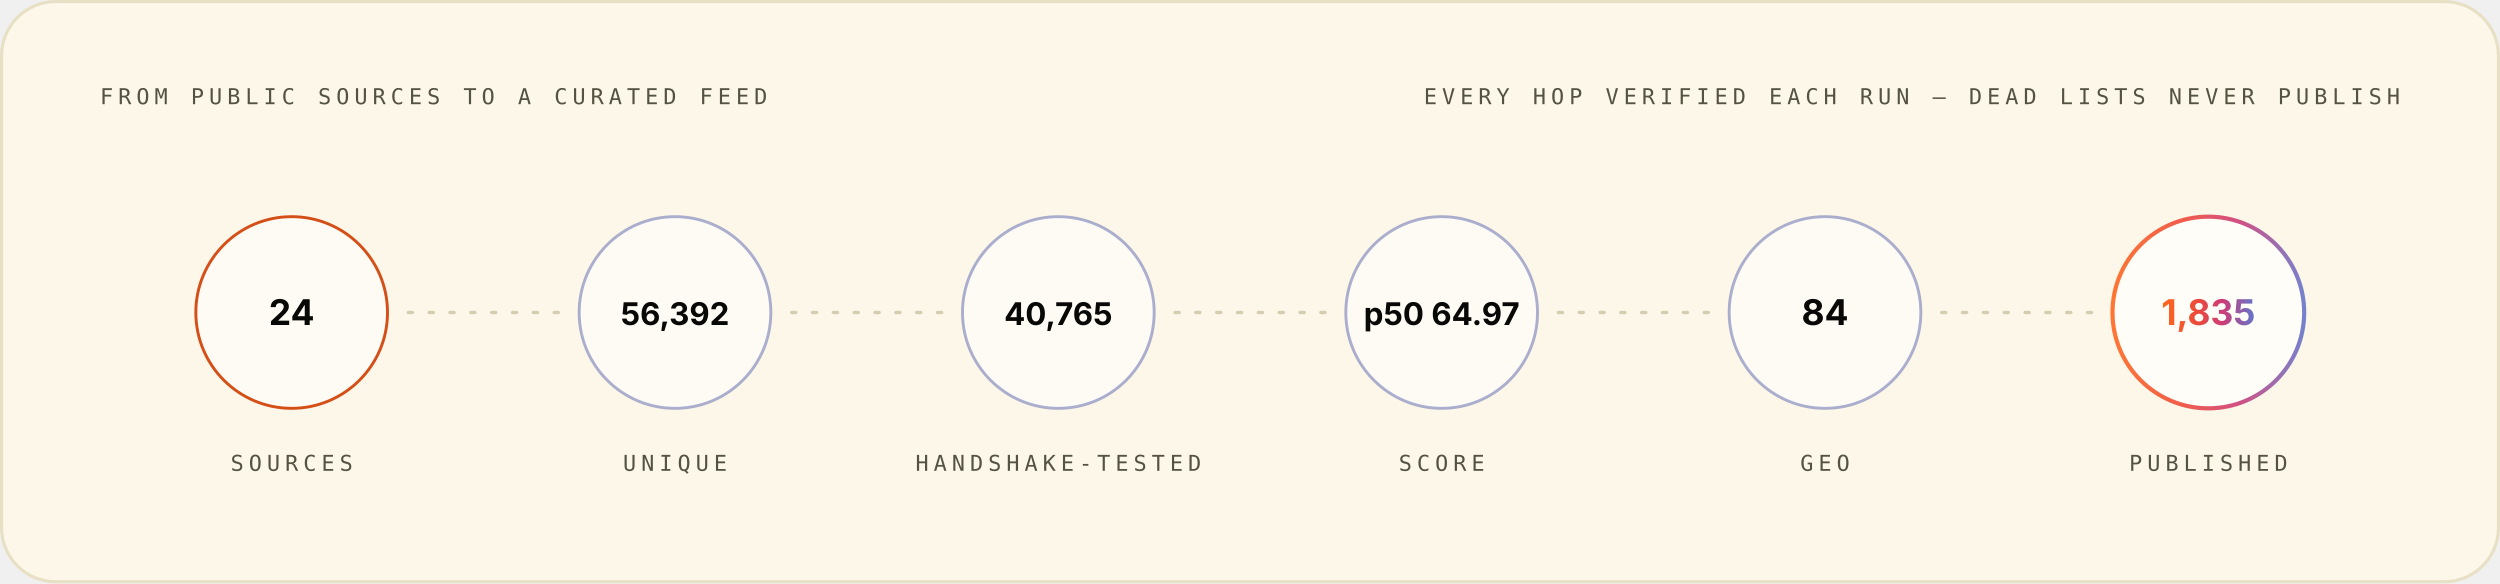
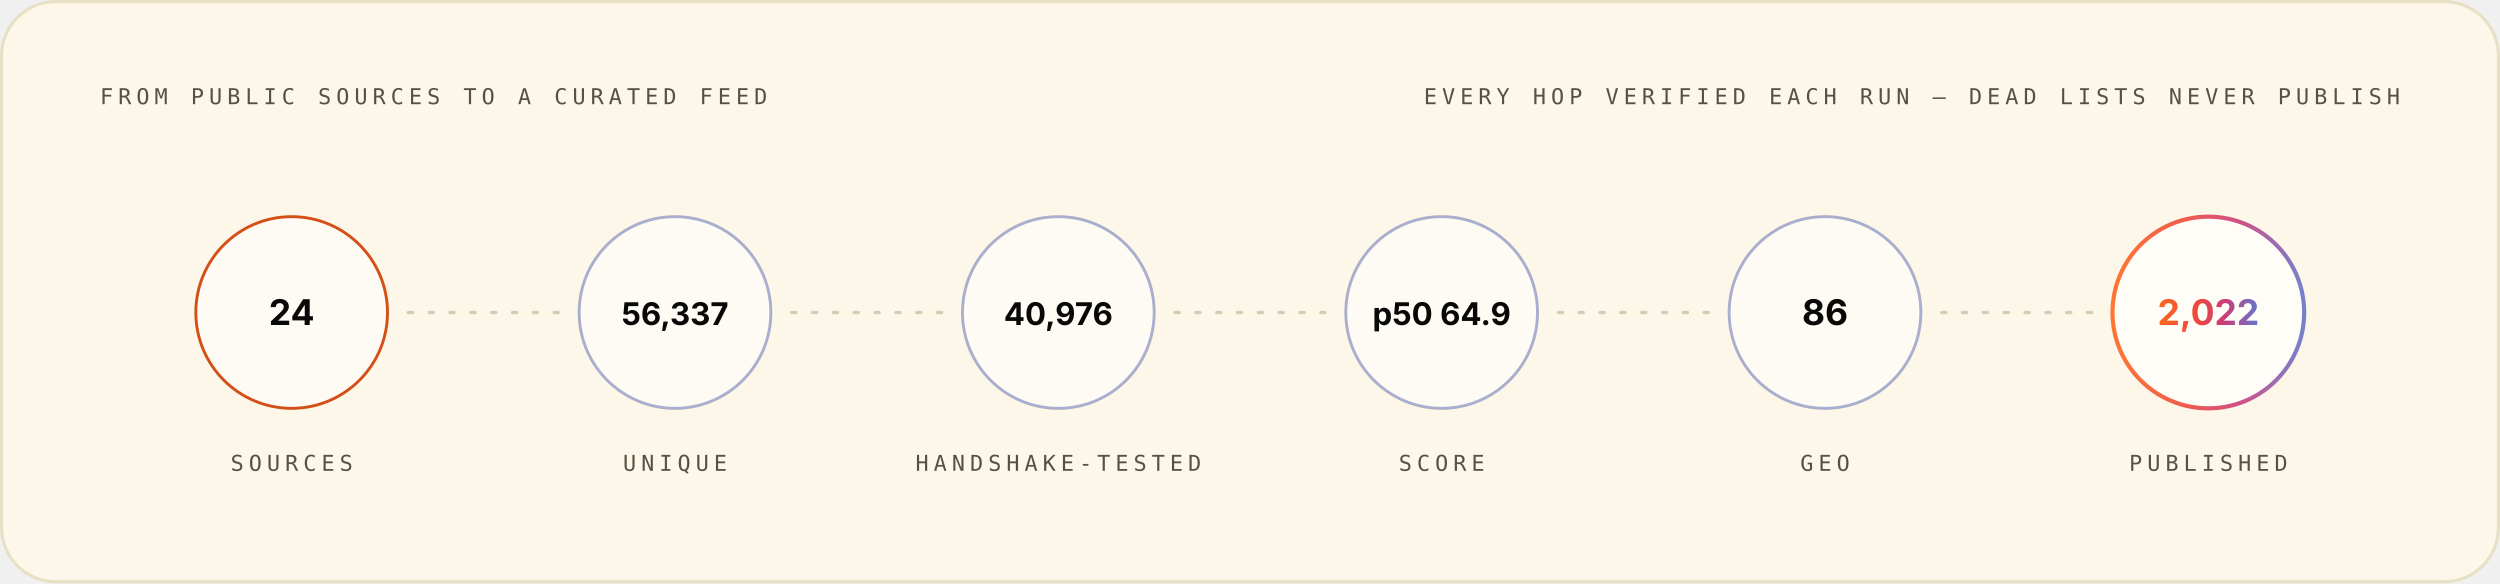
<svg xmlns="http://www.w3.org/2000/svg" width="1200" height="280" viewBox="0 0 1200 280" role="img" font-family="Space Grotesk, Inter, system-ui, -apple-system, Segoe UI, sans-serif">
  <style>.m-fade{animation:vf .7s ease-out both}.m-grow{transform-box:fill-box;transform-origin:left center;animation:vg .9s cubic-bezier(.2,.7,.2,1) both}.m-dash{animation:vm 26s linear infinite}.m-beat{animation:vb 2.6s ease-in-out infinite;transform-box:fill-box;transform-origin:center}@keyframes vf{from{opacity:0}to{opacity:1}}@keyframes vg{from{transform:scaleX(0)}to{transform:scaleX(1)}}@keyframes vm{to{stroke-dashoffset:-320}}@keyframes vb{0%,86%,100%{transform:scale(1)}90%{transform:scale(1.05)}95%{transform:scale(1.01)}}@media (prefers-reduced-motion:reduce){.m-fade,.m-grow,.m-dash,.m-beat{animation:none}}</style>
  <linearGradient id="brand-light" x1="0" y1="0" x2="1" y2="0">
    <stop offset="0" stop-color="#FC671F" />
    <stop offset="0.38" stop-color="#ED4A3B" />
    <stop offset="0.66" stop-color="#CC3C77" />
    <stop offset="1" stop-color="#6574C9" />
  </linearGradient>
  <rect x="0.75" y="0.75" width="1198.5" height="278.5" rx="26" fill="#FCF7E8" stroke="#E8E0C5" stroke-width="1.5" />
  <g class="m-fade" style="animation-delay:0.00s">
    <text x="48" y="50" font-size="10.5" font-weight="500" font-family="IBM Plex Mono, ui-monospace, SFMono-Regular, Menlo, monospace" letter-spacing="2.4" fill="#545242">FROM PUBLIC SOURCES TO A CURATED FEED</text>
    <text x="1152" y="50" font-size="10.5" font-weight="500" font-family="IBM Plex Mono, ui-monospace, SFMono-Regular, Menlo, monospace" letter-spacing="2.4" text-anchor="end" fill="#545242">EVERY HOP VERIFIED EACH RUN — DEAD LISTS NEVER PUBLISH</text>
  </g>
  <g class="m-fade" style="animation-delay:0.10s">
    <circle cx="140.0" cy="150" r="46" fill="#FFFFFF" fill-opacity="0.55" stroke="#D03D00" stroke-opacity="0.9" stroke-width="1.4" />
    <text x="140.0" y="156" font-size="17" font-weight="700" font-family="Space Grotesk, Inter, system-ui, -apple-system, Segoe UI, sans-serif" text-anchor="middle" fill="#080806">24</text>
    <text x="140.0" y="226" font-size="10.5" font-weight="500" font-family="IBM Plex Mono, ui-monospace, SFMono-Regular, Menlo, monospace" letter-spacing="2.4" text-anchor="middle" fill="#545242">SOURCES</text>
  </g>
  <line x1="196.0" y1="150" x2="268.0" y2="150" stroke="#D1C9AC" stroke-opacity="0.9" stroke-width="1.6" stroke-linecap="round" stroke-dasharray="2 8" class="m-dash" />
  <g class="m-fade" style="animation-delay:0.22s">
    <circle cx="324.0" cy="150" r="46" fill="#FFFFFF" fill-opacity="0.55" stroke="#4854A6" stroke-opacity="0.45" stroke-width="1.4" />
-     <text x="324.0" y="156" font-size="15" font-weight="700" font-family="Space Grotesk, Inter, system-ui, -apple-system, Segoe UI, sans-serif" text-anchor="middle" fill="#080806">56,392</text>
+     <text x="324.0" y="156" font-size="15" font-weight="700" font-family="Space Grotesk, Inter, system-ui, -apple-system, Segoe UI, sans-serif" text-anchor="middle" fill="#080806">56,337</text>
    <text x="324.0" y="226" font-size="10.5" font-weight="500" font-family="IBM Plex Mono, ui-monospace, SFMono-Regular, Menlo, monospace" letter-spacing="2.4" text-anchor="middle" fill="#545242">UNIQUE</text>
  </g>
  <line x1="380.0" y1="150" x2="452.0" y2="150" stroke="#D1C9AC" stroke-opacity="0.9" stroke-width="1.6" stroke-linecap="round" stroke-dasharray="2 8" class="m-dash" />
  <g class="m-fade" style="animation-delay:0.34s">
    <circle cx="508.0" cy="150" r="46" fill="#FFFFFF" fill-opacity="0.55" stroke="#4854A6" stroke-opacity="0.45" stroke-width="1.4" />
-     <text x="508.0" y="156" font-size="15" font-weight="700" font-family="Space Grotesk, Inter, system-ui, -apple-system, Segoe UI, sans-serif" text-anchor="middle" fill="#080806">40,765</text>
+     <text x="508.0" y="156" font-size="15" font-weight="700" font-family="Space Grotesk, Inter, system-ui, -apple-system, Segoe UI, sans-serif" text-anchor="middle" fill="#080806">40,976</text>
    <text x="508.0" y="226" font-size="10.5" font-weight="500" font-family="IBM Plex Mono, ui-monospace, SFMono-Regular, Menlo, monospace" letter-spacing="2.4" text-anchor="middle" fill="#545242">HANDSHAKE-TESTED</text>
  </g>
  <line x1="564.0" y1="150" x2="636.0" y2="150" stroke="#D1C9AC" stroke-opacity="0.9" stroke-width="1.6" stroke-linecap="round" stroke-dasharray="2 8" class="m-dash" />
  <g class="m-fade" style="animation-delay:0.46s">
    <circle cx="692.0" cy="150" r="46" fill="#FFFFFF" fill-opacity="0.55" stroke="#4854A6" stroke-opacity="0.45" stroke-width="1.4" />
-     <text x="692.0" y="156" font-size="15" font-weight="700" font-family="Space Grotesk, Inter, system-ui, -apple-system, Segoe UI, sans-serif" text-anchor="middle" fill="#080806">p50 64.97</text>
+     <text x="692.0" y="156" font-size="15" font-weight="700" font-family="Space Grotesk, Inter, system-ui, -apple-system, Segoe UI, sans-serif" text-anchor="middle" fill="#080806">p50 64.9</text>
    <text x="692.0" y="226" font-size="10.5" font-weight="500" font-family="IBM Plex Mono, ui-monospace, SFMono-Regular, Menlo, monospace" letter-spacing="2.4" text-anchor="middle" fill="#545242">SCORE</text>
  </g>
  <line x1="748.0" y1="150" x2="820.0" y2="150" stroke="#D1C9AC" stroke-opacity="0.9" stroke-width="1.6" stroke-linecap="round" stroke-dasharray="2 8" class="m-dash" />
  <g class="m-fade" style="animation-delay:0.58s">
    <circle cx="876.0" cy="150" r="46" fill="#FFFFFF" fill-opacity="0.55" stroke="#4854A6" stroke-opacity="0.45" stroke-width="1.4" />
-     <text x="876.0" y="156" font-size="17" font-weight="700" font-family="Space Grotesk, Inter, system-ui, -apple-system, Segoe UI, sans-serif" text-anchor="middle" fill="#080806">84</text>
+     <text x="876.0" y="156" font-size="17" font-weight="700" font-family="Space Grotesk, Inter, system-ui, -apple-system, Segoe UI, sans-serif" text-anchor="middle" fill="#080806">86</text>
    <text x="876.0" y="226" font-size="10.5" font-weight="500" font-family="IBM Plex Mono, ui-monospace, SFMono-Regular, Menlo, monospace" letter-spacing="2.4" text-anchor="middle" fill="#545242">GEO</text>
  </g>
  <line x1="932.0" y1="150" x2="1004.0" y2="150" stroke="#D1C9AC" stroke-opacity="0.9" stroke-width="1.6" stroke-linecap="round" stroke-dasharray="2 8" class="m-dash" />
  <g class="m-fade" style="animation-delay:0.70s">
    <circle cx="1060.0" cy="150" r="46" fill="#FFFFFF" fill-opacity="0.7" stroke="url(#brand-light)" stroke-opacity="0.9" stroke-width="2" />
-     <text x="1060.0" y="156" font-size="17" font-weight="700" font-family="Space Grotesk, Inter, system-ui, -apple-system, Segoe UI, sans-serif" text-anchor="middle" fill="url(#brand-light)">1,835</text>
+     <text x="1060.0" y="156" font-size="17" font-weight="700" font-family="Space Grotesk, Inter, system-ui, -apple-system, Segoe UI, sans-serif" text-anchor="middle" fill="url(#brand-light)">2,022</text>
    <text x="1060.0" y="226" font-size="10.5" font-weight="500" font-family="IBM Plex Mono, ui-monospace, SFMono-Regular, Menlo, monospace" letter-spacing="2.4" text-anchor="middle" fill="#545242">PUBLISHED</text>
  </g>
</svg>
